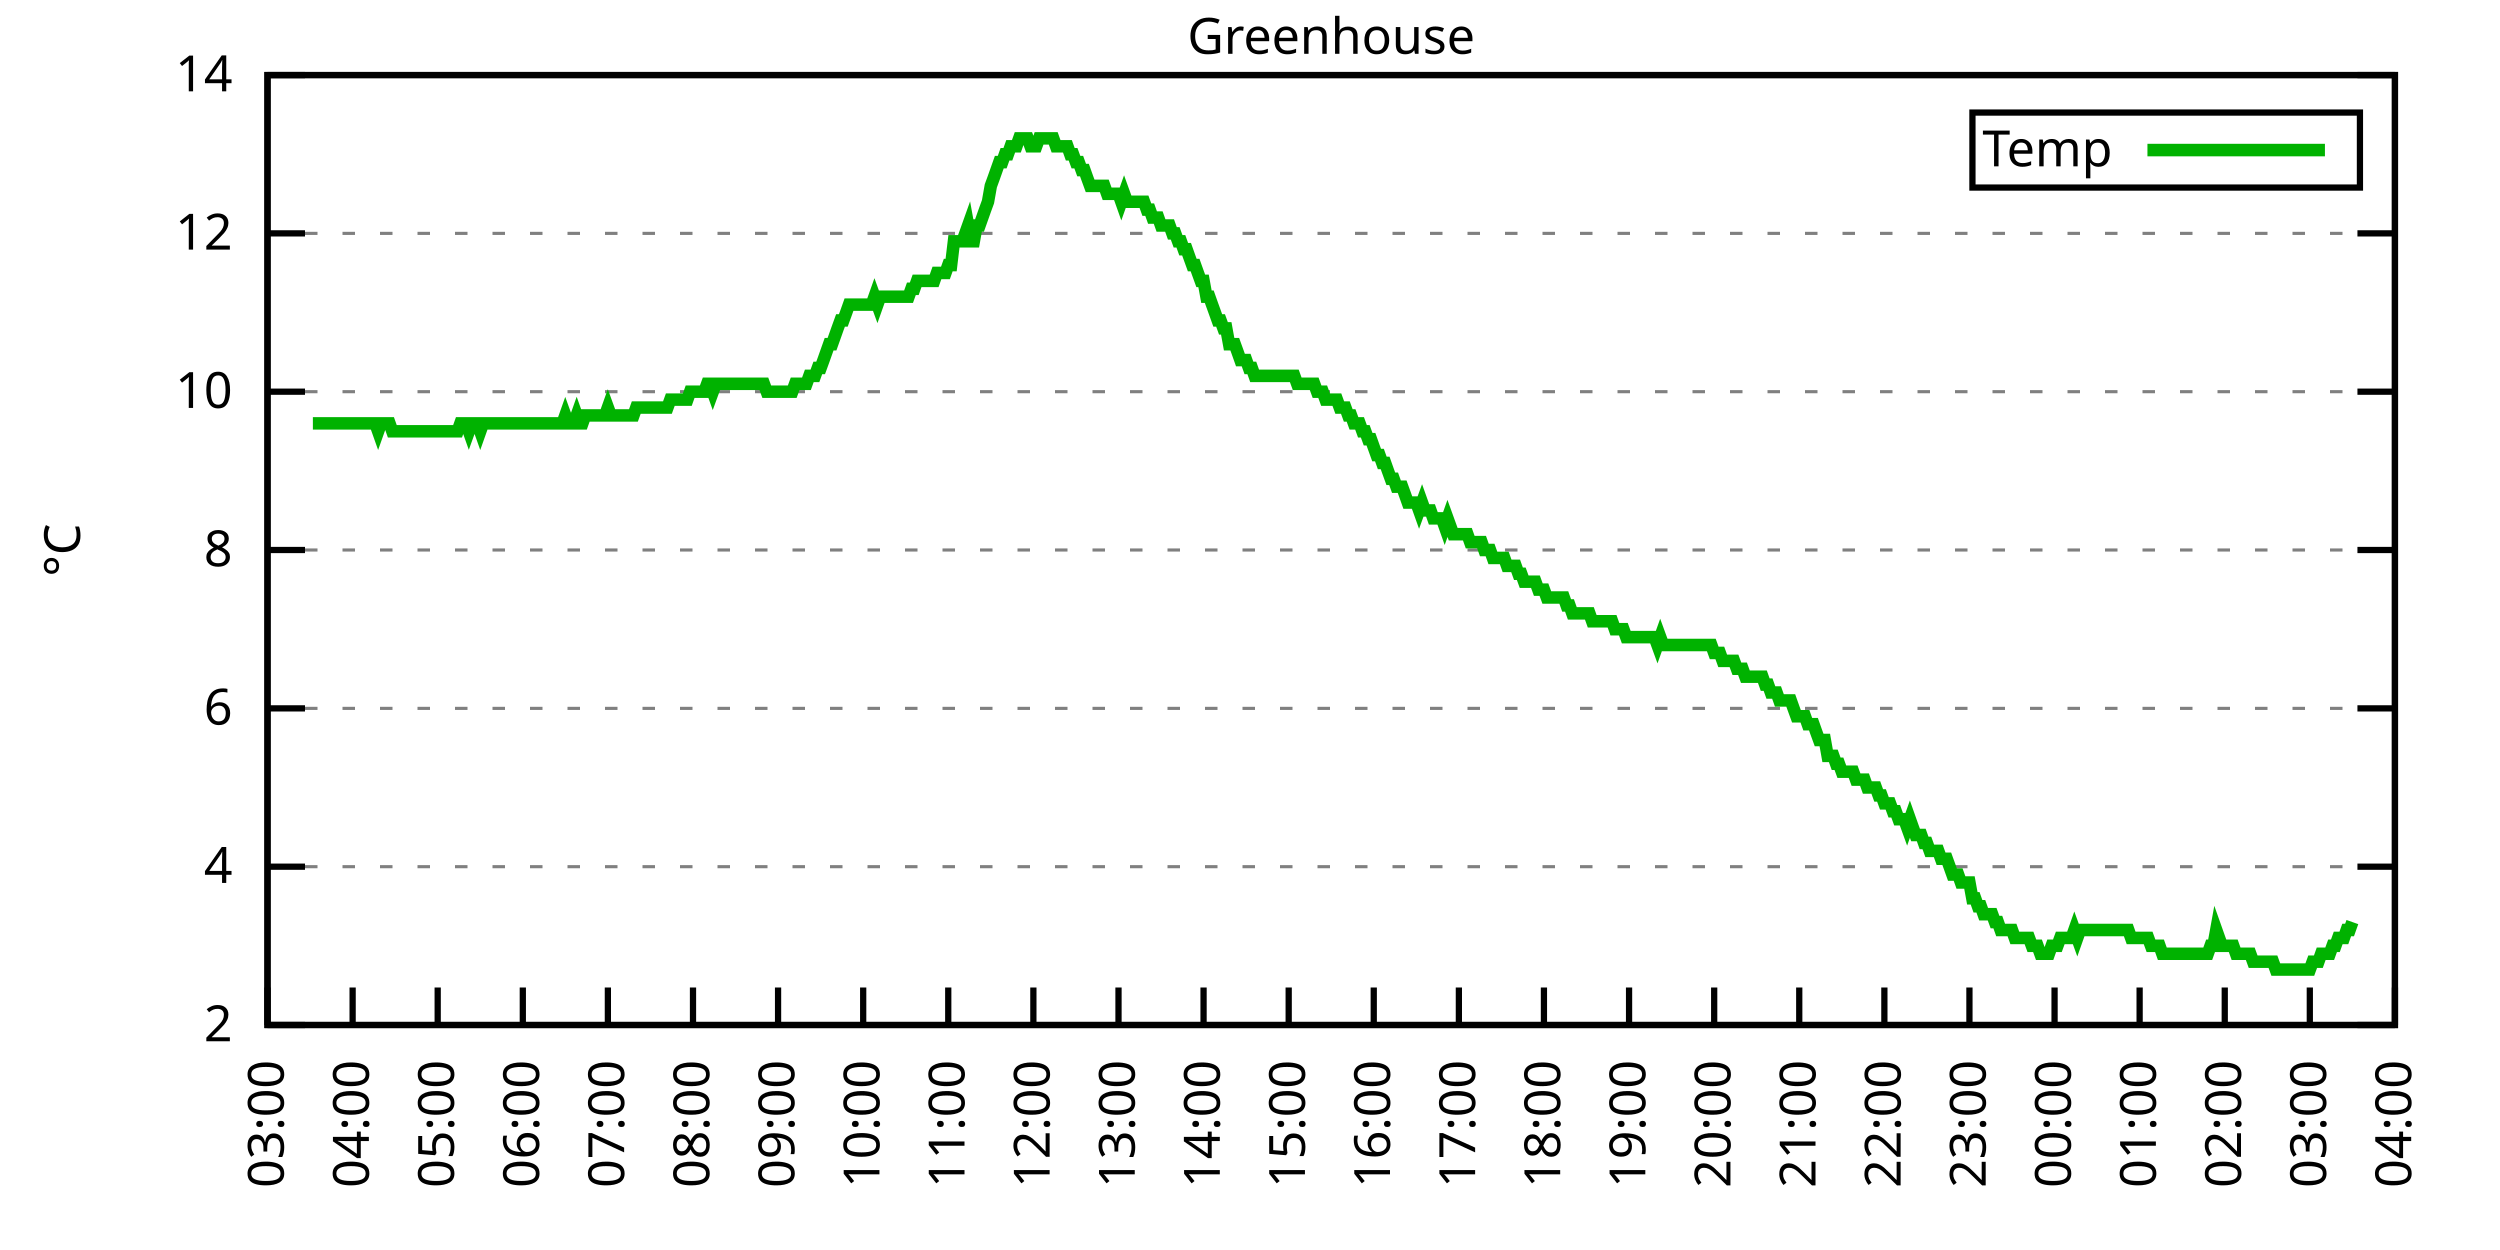
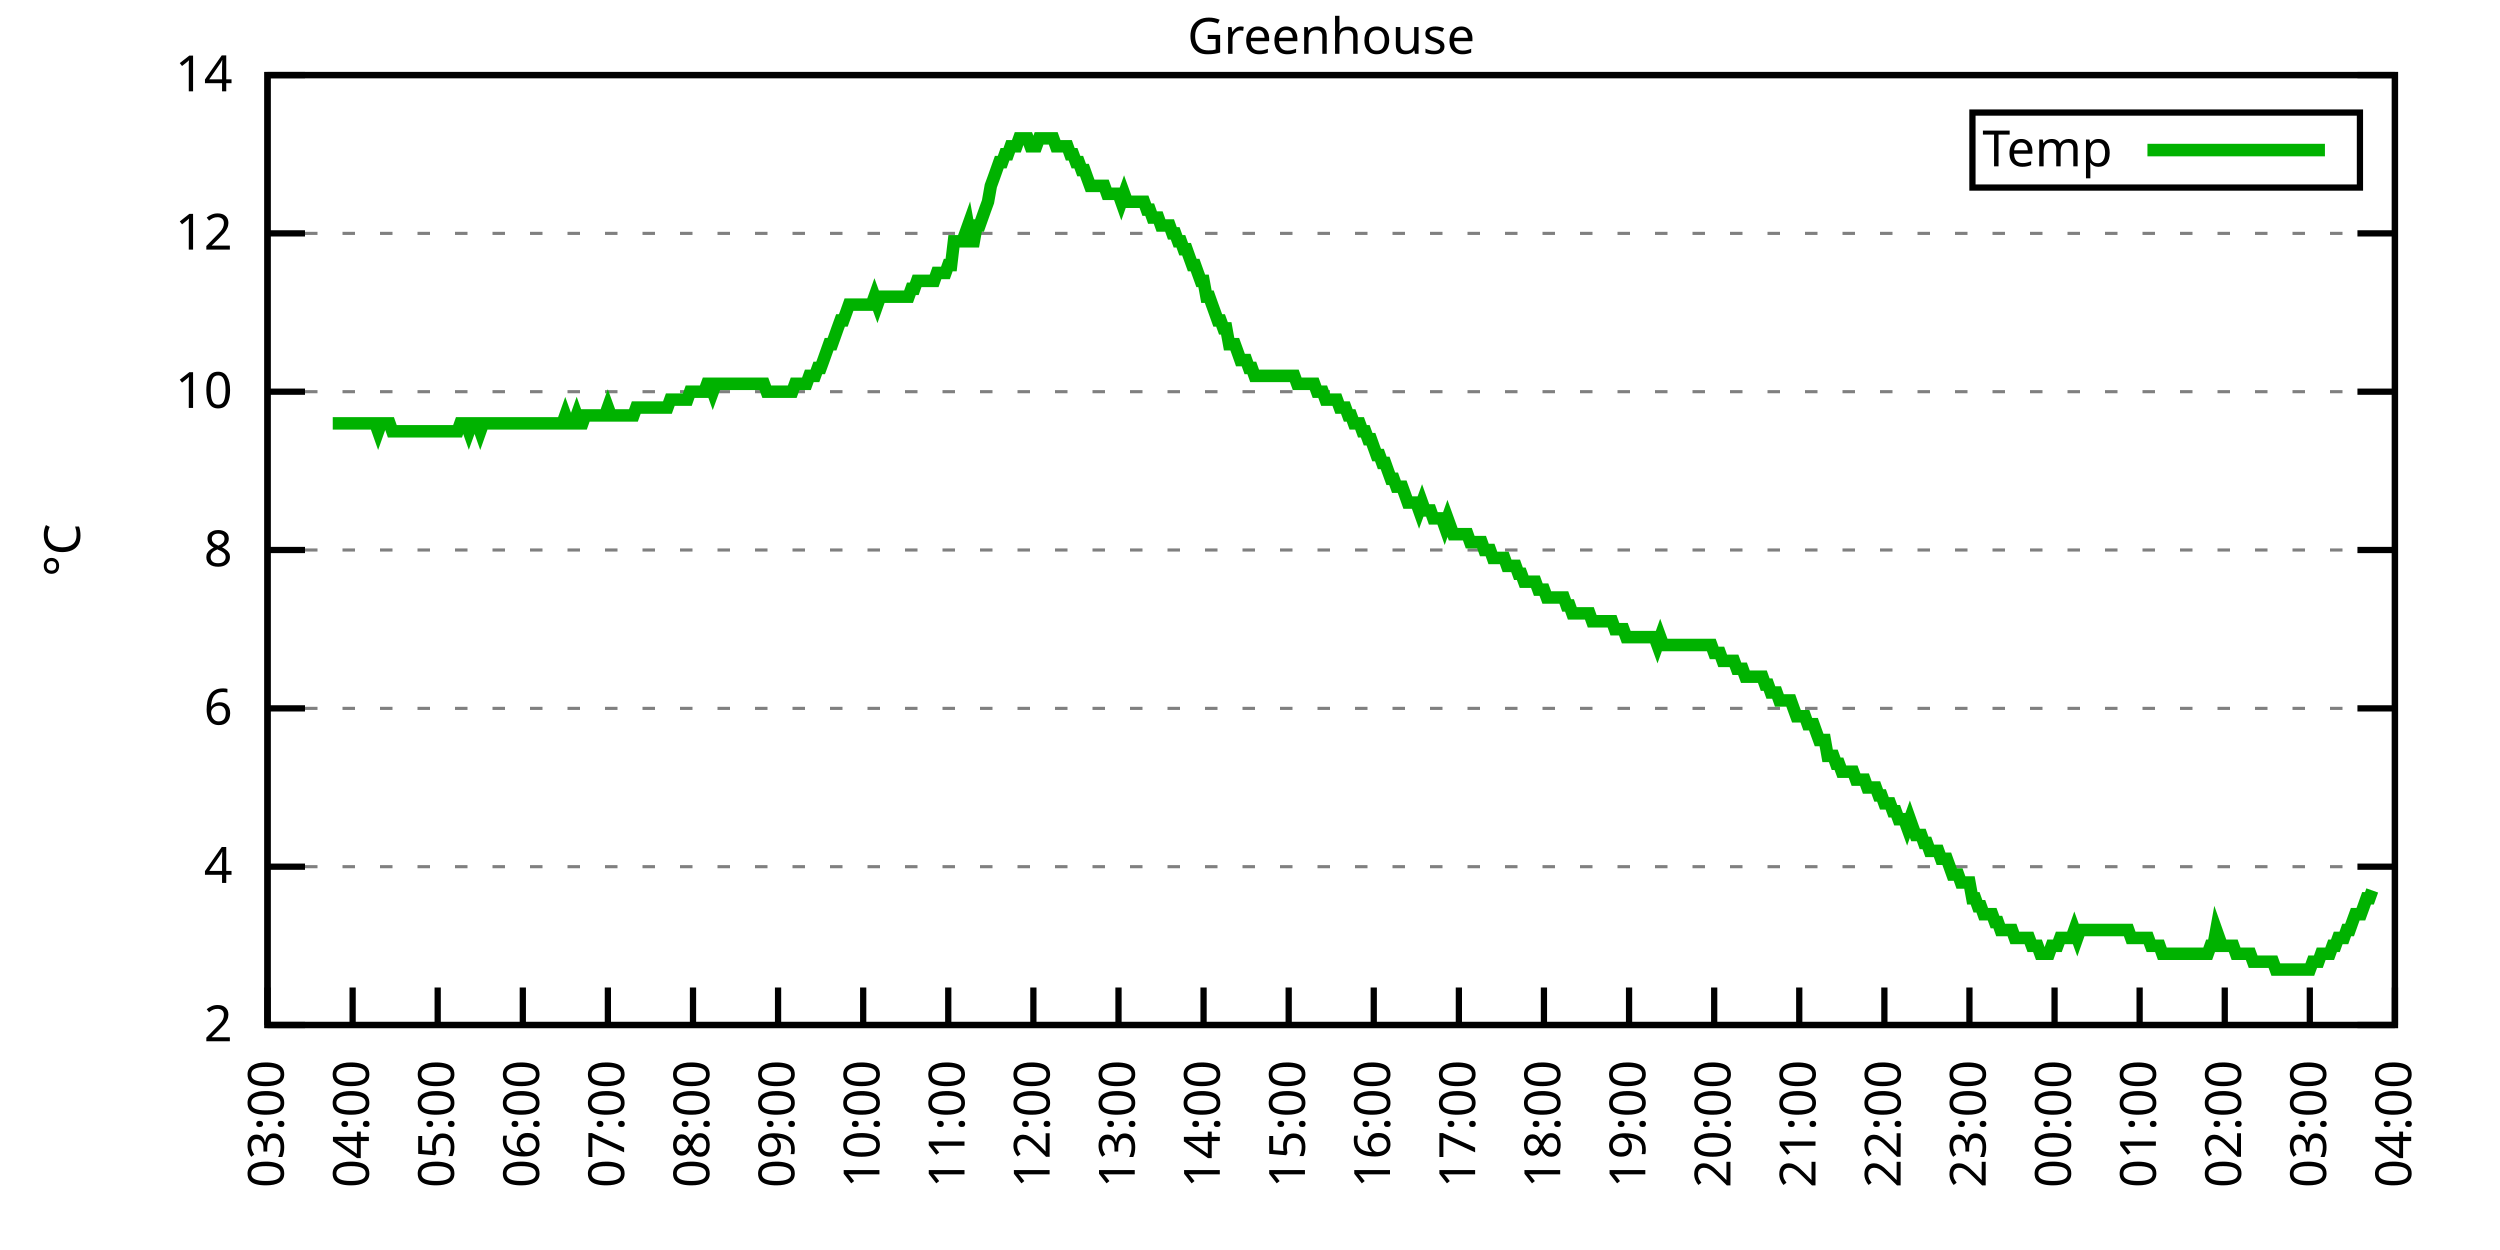
<svg xmlns="http://www.w3.org/2000/svg" xmlns:xlink="http://www.w3.org/1999/xlink" width="400" height="200" viewBox="0 0 400 200">
  <g id="gnuplot_canvas">
    <rect x="0" y="0" width="400" height="200" fill="none" />
    <defs>
      <circle id="gpDot" r="0.5" stroke-width="0.5" stroke="currentColor" />
      <path id="gpPt0" stroke-width="0.333" stroke="currentColor" d="M-1,0 h2 M0,-1 v2" />
      <path id="gpPt1" stroke-width="0.333" stroke="currentColor" d="M-1,-1 L1,1 M1,-1 L-1,1" />
      <path id="gpPt2" stroke-width="0.333" stroke="currentColor" d="M-1,0 L1,0 M0,-1 L0,1 M-1,-1 L1,1 M-1,1 L1,-1" />
      <rect id="gpPt3" stroke-width="0.333" stroke="currentColor" x="-1" y="-1" width="2" height="2" />
      <rect id="gpPt4" stroke-width="0.333" stroke="currentColor" fill="currentColor" x="-1" y="-1" width="2" height="2" />
      <circle id="gpPt5" stroke-width="0.333" stroke="currentColor" cx="0" cy="0" r="1" />
      <use xlink:href="#gpPt5" id="gpPt6" fill="currentColor" stroke="none" />
      <path id="gpPt7" stroke-width="0.333" stroke="currentColor" d="M0,-1.33 L-1.33,0.67 L1.33,0.67 z" />
      <use xlink:href="#gpPt7" id="gpPt8" fill="currentColor" stroke="none" />
      <use xlink:href="#gpPt7" id="gpPt9" stroke="currentColor" transform="rotate(180)" />
      <use xlink:href="#gpPt9" id="gpPt10" fill="currentColor" stroke="none" />
      <use xlink:href="#gpPt3" id="gpPt11" stroke="currentColor" transform="rotate(45)" />
      <use xlink:href="#gpPt11" id="gpPt12" fill="currentColor" stroke="none" />
      <path id="gpPt13" stroke-width="0.333" stroke="currentColor" d="M0,1.330 L1.265,0.411 L0.782,-1.067 L-0.782,-1.076 L-1.265,0.411 z" />
      <use xlink:href="#gpPt13" id="gpPt14" fill="currentColor" stroke="none" />
      <filter id="textbox" filterUnits="objectBoundingBox" x="0" y="0" height="1" width="1">
        <feFlood flood-color="white" flood-opacity="1" result="bgnd" />
        <feComposite in="SourceGraphic" in2="bgnd" operator="atop" />
      </filter>
      <filter id="greybox" filterUnits="objectBoundingBox" x="0" y="0" height="1" width="1">
        <feFlood flood-color="lightgrey" flood-opacity="1" result="grey" />
        <feComposite in="SourceGraphic" in2="grey" operator="atop" />
      </filter>
    </defs>
    <g fill="none" color="white" stroke="currentColor" stroke-width="1.00" stroke-linecap="butt" stroke-linejoin="miter">
</g>
    <g fill="none" color="black" stroke="currentColor" stroke-width="1.00" stroke-linecap="butt" stroke-linejoin="miter">
      <g stroke="none" shape-rendering="crispEdges">
        <polygon fill="rgb(255, 255, 255)" points="42.80,164.00 383.18,164.00 383.18,12.02 42.80,12.02 " />
      </g>
    </g>
    <g fill="none" color="black" stroke="currentColor" stroke-width="1.00" stroke-linecap="butt" stroke-linejoin="miter">
</g>
    <g fill="none" color="black" stroke="black" stroke-width="0.50" stroke-linecap="butt" stroke-linejoin="miter">
</g>
    <g fill="none" color="gray" stroke="currentColor" stroke-width="0.50" stroke-linecap="butt" stroke-linejoin="miter">
      <path stroke="gray" stroke-dasharray="2,4" class="gridline" d="M42.80,164.00 L383.19,164.00  " />
    </g>
    <g fill="none" color="gray" stroke="gray" stroke-width="1.00" stroke-linecap="butt" stroke-linejoin="miter">
</g>
    <g fill="none" color="black" stroke="currentColor" stroke-width="1.00" stroke-linecap="butt" stroke-linejoin="miter">
      <path stroke="black" d="M42.80,164.00 L48.80,164.00 M383.19,164.00 L377.19,164.00  " />
      <g transform="translate(37.20,166.60)" stroke="none" fill="black" font-family="Sans" font-size="8.00" text-anchor="end">
        <text>
          <tspan font-family="Sans"> 2</tspan>
        </text>
      </g>
    </g>
    <g fill="none" color="black" stroke="currentColor" stroke-width="1.00" stroke-linecap="butt" stroke-linejoin="miter">
</g>
    <g fill="none" color="black" stroke="black" stroke-width="0.50" stroke-linecap="butt" stroke-linejoin="miter">
</g>
    <g fill="none" color="gray" stroke="currentColor" stroke-width="0.50" stroke-linecap="butt" stroke-linejoin="miter">
      <path stroke="gray" stroke-dasharray="2,4" class="gridline" d="M42.80,138.67 L383.19,138.67  " />
    </g>
    <g fill="none" color="gray" stroke="gray" stroke-width="1.00" stroke-linecap="butt" stroke-linejoin="miter">
</g>
    <g fill="none" color="black" stroke="currentColor" stroke-width="1.00" stroke-linecap="butt" stroke-linejoin="miter">
      <path stroke="black" d="M42.80,138.67 L48.80,138.67 M383.19,138.67 L377.19,138.67  " />
      <g transform="translate(37.20,141.27)" stroke="none" fill="black" font-family="Sans" font-size="8.00" text-anchor="end">
        <text>
          <tspan font-family="Sans"> 4</tspan>
        </text>
      </g>
    </g>
    <g fill="none" color="black" stroke="currentColor" stroke-width="1.00" stroke-linecap="butt" stroke-linejoin="miter">
</g>
    <g fill="none" color="black" stroke="black" stroke-width="0.50" stroke-linecap="butt" stroke-linejoin="miter">
</g>
    <g fill="none" color="gray" stroke="currentColor" stroke-width="0.50" stroke-linecap="butt" stroke-linejoin="miter">
      <path stroke="gray" stroke-dasharray="2,4" class="gridline" d="M42.80,113.34 L383.19,113.34  " />
    </g>
    <g fill="none" color="gray" stroke="gray" stroke-width="1.00" stroke-linecap="butt" stroke-linejoin="miter">
</g>
    <g fill="none" color="black" stroke="currentColor" stroke-width="1.00" stroke-linecap="butt" stroke-linejoin="miter">
      <path stroke="black" d="M42.80,113.34 L48.80,113.34 M383.19,113.34 L377.19,113.34  " />
      <g transform="translate(37.20,115.94)" stroke="none" fill="black" font-family="Sans" font-size="8.00" text-anchor="end">
        <text>
          <tspan font-family="Sans"> 6</tspan>
        </text>
      </g>
    </g>
    <g fill="none" color="black" stroke="currentColor" stroke-width="1.00" stroke-linecap="butt" stroke-linejoin="miter">
</g>
    <g fill="none" color="black" stroke="black" stroke-width="0.50" stroke-linecap="butt" stroke-linejoin="miter">
</g>
    <g fill="none" color="gray" stroke="currentColor" stroke-width="0.50" stroke-linecap="butt" stroke-linejoin="miter">
      <path stroke="gray" stroke-dasharray="2,4" class="gridline" d="M42.80,88.00 L383.19,88.00  " />
    </g>
    <g fill="none" color="gray" stroke="gray" stroke-width="1.00" stroke-linecap="butt" stroke-linejoin="miter">
</g>
    <g fill="none" color="black" stroke="currentColor" stroke-width="1.00" stroke-linecap="butt" stroke-linejoin="miter">
      <path stroke="black" d="M42.80,88.00 L48.80,88.00 M383.19,88.00 L377.19,88.00  " />
      <g transform="translate(37.20,90.60)" stroke="none" fill="black" font-family="Sans" font-size="8.00" text-anchor="end">
        <text>
          <tspan font-family="Sans"> 8</tspan>
        </text>
      </g>
    </g>
    <g fill="none" color="black" stroke="currentColor" stroke-width="1.00" stroke-linecap="butt" stroke-linejoin="miter">
</g>
    <g fill="none" color="black" stroke="black" stroke-width="0.50" stroke-linecap="butt" stroke-linejoin="miter">
</g>
    <g fill="none" color="gray" stroke="currentColor" stroke-width="0.50" stroke-linecap="butt" stroke-linejoin="miter">
      <path stroke="gray" stroke-dasharray="2,4" class="gridline" d="M42.80,62.67 L383.19,62.67  " />
    </g>
    <g fill="none" color="gray" stroke="gray" stroke-width="1.00" stroke-linecap="butt" stroke-linejoin="miter">
</g>
    <g fill="none" color="black" stroke="currentColor" stroke-width="1.00" stroke-linecap="butt" stroke-linejoin="miter">
      <path stroke="black" d="M42.80,62.67 L48.80,62.67 M383.19,62.67 L377.19,62.67  " />
      <g transform="translate(37.20,65.27)" stroke="none" fill="black" font-family="Sans" font-size="8.00" text-anchor="end">
        <text>
          <tspan font-family="Sans"> 10</tspan>
        </text>
      </g>
    </g>
    <g fill="none" color="black" stroke="currentColor" stroke-width="1.00" stroke-linecap="butt" stroke-linejoin="miter">
</g>
    <g fill="none" color="black" stroke="black" stroke-width="0.50" stroke-linecap="butt" stroke-linejoin="miter">
</g>
    <g fill="none" color="gray" stroke="currentColor" stroke-width="0.50" stroke-linecap="butt" stroke-linejoin="miter">
      <path stroke="gray" stroke-dasharray="2,4" class="gridline" d="M42.80,37.34 L383.19,37.34  " />
    </g>
    <g fill="none" color="gray" stroke="gray" stroke-width="1.00" stroke-linecap="butt" stroke-linejoin="miter">
</g>
    <g fill="none" color="black" stroke="currentColor" stroke-width="1.00" stroke-linecap="butt" stroke-linejoin="miter">
      <path stroke="black" d="M42.80,37.34 L48.80,37.34 M383.19,37.34 L377.19,37.34  " />
      <g transform="translate(37.20,39.94)" stroke="none" fill="black" font-family="Sans" font-size="8.00" text-anchor="end">
        <text>
          <tspan font-family="Sans"> 12</tspan>
        </text>
      </g>
    </g>
    <g fill="none" color="black" stroke="currentColor" stroke-width="1.00" stroke-linecap="butt" stroke-linejoin="miter">
</g>
    <g fill="none" color="black" stroke="black" stroke-width="0.50" stroke-linecap="butt" stroke-linejoin="miter">
</g>
    <g fill="none" color="gray" stroke="currentColor" stroke-width="0.50" stroke-linecap="butt" stroke-linejoin="miter">
      <path stroke="gray" stroke-dasharray="2,4" class="gridline" d="M42.80,12.01 L383.19,12.01  " />
    </g>
    <g fill="none" color="gray" stroke="gray" stroke-width="1.00" stroke-linecap="butt" stroke-linejoin="miter">
</g>
    <g fill="none" color="black" stroke="currentColor" stroke-width="1.00" stroke-linecap="butt" stroke-linejoin="miter">
      <path stroke="black" d="M42.80,12.01 L48.80,12.01 M383.19,12.01 L377.19,12.01  " />
      <g transform="translate(37.20,14.61)" stroke="none" fill="black" font-family="Sans" font-size="8.00" text-anchor="end">
        <text>
          <tspan font-family="Sans"> 14</tspan>
        </text>
      </g>
    </g>
    <g fill="none" color="black" stroke="currentColor" stroke-width="1.00" stroke-linecap="butt" stroke-linejoin="miter">
      <path stroke="black" d="M42.80,164.00 L42.80,158.00  " />
      <g transform="translate(45.40,169.60) rotate(270.00)" stroke="none" fill="black" font-family="Sans" font-size="8.00" text-anchor="end">
        <text>
          <tspan font-family="Sans">03:00</tspan>
        </text>
      </g>
    </g>
    <g fill="none" color="black" stroke="currentColor" stroke-width="1.00" stroke-linecap="butt" stroke-linejoin="miter">
      <path stroke="black" d="M56.42,164.00 L56.42,158.00  " />
      <g transform="translate(59.02,169.60) rotate(270.00)" stroke="none" fill="black" font-family="Sans" font-size="8.00" text-anchor="end">
        <text>
          <tspan font-family="Sans">04:00</tspan>
        </text>
      </g>
    </g>
    <g fill="none" color="black" stroke="currentColor" stroke-width="1.00" stroke-linecap="butt" stroke-linejoin="miter">
      <path stroke="black" d="M70.03,164.00 L70.03,158.00  " />
      <g transform="translate(72.63,169.60) rotate(270.00)" stroke="none" fill="black" font-family="Sans" font-size="8.00" text-anchor="end">
        <text>
          <tspan font-family="Sans">05:00</tspan>
        </text>
      </g>
    </g>
    <g fill="none" color="black" stroke="currentColor" stroke-width="1.00" stroke-linecap="butt" stroke-linejoin="miter">
      <path stroke="black" d="M83.65,164.00 L83.65,158.00  " />
      <g transform="translate(86.25,169.60) rotate(270.00)" stroke="none" fill="black" font-family="Sans" font-size="8.00" text-anchor="end">
        <text>
          <tspan font-family="Sans">06:00</tspan>
        </text>
      </g>
    </g>
    <g fill="none" color="black" stroke="currentColor" stroke-width="1.00" stroke-linecap="butt" stroke-linejoin="miter">
      <path stroke="black" d="M97.26,164.00 L97.26,158.00  " />
      <g transform="translate(99.86,169.60) rotate(270.00)" stroke="none" fill="black" font-family="Sans" font-size="8.00" text-anchor="end">
        <text>
          <tspan font-family="Sans">07:00</tspan>
        </text>
      </g>
    </g>
    <g fill="none" color="black" stroke="currentColor" stroke-width="1.00" stroke-linecap="butt" stroke-linejoin="miter">
      <path stroke="black" d="M110.88,164.00 L110.88,158.00  " />
      <g transform="translate(113.48,169.60) rotate(270.00)" stroke="none" fill="black" font-family="Sans" font-size="8.00" text-anchor="end">
        <text>
          <tspan font-family="Sans">08:00</tspan>
        </text>
      </g>
    </g>
    <g fill="none" color="black" stroke="currentColor" stroke-width="1.00" stroke-linecap="butt" stroke-linejoin="miter">
      <path stroke="black" d="M124.49,164.00 L124.49,158.00  " />
      <g transform="translate(127.09,169.60) rotate(270.00)" stroke="none" fill="black" font-family="Sans" font-size="8.00" text-anchor="end">
        <text>
          <tspan font-family="Sans">09:00</tspan>
        </text>
      </g>
    </g>
    <g fill="none" color="black" stroke="currentColor" stroke-width="1.00" stroke-linecap="butt" stroke-linejoin="miter">
      <path stroke="black" d="M138.11,164.00 L138.11,158.00  " />
      <g transform="translate(140.71,169.60) rotate(270.00)" stroke="none" fill="black" font-family="Sans" font-size="8.00" text-anchor="end">
        <text>
          <tspan font-family="Sans">10:00</tspan>
        </text>
      </g>
    </g>
    <g fill="none" color="black" stroke="currentColor" stroke-width="1.00" stroke-linecap="butt" stroke-linejoin="miter">
      <path stroke="black" d="M151.72,164.00 L151.72,158.00  " />
      <g transform="translate(154.32,169.60) rotate(270.00)" stroke="none" fill="black" font-family="Sans" font-size="8.00" text-anchor="end">
        <text>
          <tspan font-family="Sans">11:00</tspan>
        </text>
      </g>
    </g>
    <g fill="none" color="black" stroke="currentColor" stroke-width="1.00" stroke-linecap="butt" stroke-linejoin="miter">
      <path stroke="black" d="M165.34,164.00 L165.34,158.00  " />
      <g transform="translate(167.94,169.60) rotate(270.00)" stroke="none" fill="black" font-family="Sans" font-size="8.00" text-anchor="end">
        <text>
          <tspan font-family="Sans">12:00</tspan>
        </text>
      </g>
    </g>
    <g fill="none" color="black" stroke="currentColor" stroke-width="1.00" stroke-linecap="butt" stroke-linejoin="miter">
      <path stroke="black" d="M178.96,164.00 L178.96,158.00  " />
      <g transform="translate(181.56,169.60) rotate(270.00)" stroke="none" fill="black" font-family="Sans" font-size="8.00" text-anchor="end">
        <text>
          <tspan font-family="Sans">13:00</tspan>
        </text>
      </g>
    </g>
    <g fill="none" color="black" stroke="currentColor" stroke-width="1.00" stroke-linecap="butt" stroke-linejoin="miter">
      <path stroke="black" d="M192.57,164.00 L192.57,158.00  " />
      <g transform="translate(195.17,169.60) rotate(270.00)" stroke="none" fill="black" font-family="Sans" font-size="8.00" text-anchor="end">
        <text>
          <tspan font-family="Sans">14:00</tspan>
        </text>
      </g>
    </g>
    <g fill="none" color="black" stroke="currentColor" stroke-width="1.00" stroke-linecap="butt" stroke-linejoin="miter">
      <path stroke="black" d="M206.19,164.00 L206.19,158.00  " />
      <g transform="translate(208.79,169.60) rotate(270.00)" stroke="none" fill="black" font-family="Sans" font-size="8.00" text-anchor="end">
        <text>
          <tspan font-family="Sans">15:00</tspan>
        </text>
      </g>
    </g>
    <g fill="none" color="black" stroke="currentColor" stroke-width="1.00" stroke-linecap="butt" stroke-linejoin="miter">
      <path stroke="black" d="M219.80,164.00 L219.80,158.00  " />
      <g transform="translate(222.40,169.60) rotate(270.00)" stroke="none" fill="black" font-family="Sans" font-size="8.00" text-anchor="end">
        <text>
          <tspan font-family="Sans">16:00</tspan>
        </text>
      </g>
    </g>
    <g fill="none" color="black" stroke="currentColor" stroke-width="1.00" stroke-linecap="butt" stroke-linejoin="miter">
      <path stroke="black" d="M233.42,164.00 L233.42,158.00  " />
      <g transform="translate(236.02,169.60) rotate(270.00)" stroke="none" fill="black" font-family="Sans" font-size="8.00" text-anchor="end">
        <text>
          <tspan font-family="Sans">17:00</tspan>
        </text>
      </g>
    </g>
    <g fill="none" color="black" stroke="currentColor" stroke-width="1.00" stroke-linecap="butt" stroke-linejoin="miter">
      <path stroke="black" d="M247.03,164.00 L247.03,158.00  " />
      <g transform="translate(249.63,169.60) rotate(270.00)" stroke="none" fill="black" font-family="Sans" font-size="8.00" text-anchor="end">
        <text>
          <tspan font-family="Sans">18:00</tspan>
        </text>
      </g>
    </g>
    <g fill="none" color="black" stroke="currentColor" stroke-width="1.00" stroke-linecap="butt" stroke-linejoin="miter">
      <path stroke="black" d="M260.65,164.00 L260.65,158.00  " />
      <g transform="translate(263.25,169.60) rotate(270.00)" stroke="none" fill="black" font-family="Sans" font-size="8.00" text-anchor="end">
        <text>
          <tspan font-family="Sans">19:00</tspan>
        </text>
      </g>
    </g>
    <g fill="none" color="black" stroke="currentColor" stroke-width="1.00" stroke-linecap="butt" stroke-linejoin="miter">
      <path stroke="black" d="M274.27,164.00 L274.27,158.00  " />
      <g transform="translate(276.87,169.60) rotate(270.00)" stroke="none" fill="black" font-family="Sans" font-size="8.00" text-anchor="end">
        <text>
          <tspan font-family="Sans">20:00</tspan>
        </text>
      </g>
    </g>
    <g fill="none" color="black" stroke="currentColor" stroke-width="1.00" stroke-linecap="butt" stroke-linejoin="miter">
      <path stroke="black" d="M287.88,164.00 L287.88,158.00  " />
      <g transform="translate(290.48,169.60) rotate(270.00)" stroke="none" fill="black" font-family="Sans" font-size="8.00" text-anchor="end">
        <text>
          <tspan font-family="Sans">21:00</tspan>
        </text>
      </g>
    </g>
    <g fill="none" color="black" stroke="currentColor" stroke-width="1.00" stroke-linecap="butt" stroke-linejoin="miter">
      <path stroke="black" d="M301.50,164.00 L301.50,158.00  " />
      <g transform="translate(304.10,169.60) rotate(270.00)" stroke="none" fill="black" font-family="Sans" font-size="8.00" text-anchor="end">
        <text>
          <tspan font-family="Sans">22:00</tspan>
        </text>
      </g>
    </g>
    <g fill="none" color="black" stroke="currentColor" stroke-width="1.00" stroke-linecap="butt" stroke-linejoin="miter">
      <path stroke="black" d="M315.11,164.00 L315.11,158.00  " />
      <g transform="translate(317.71,169.60) rotate(270.00)" stroke="none" fill="black" font-family="Sans" font-size="8.00" text-anchor="end">
        <text>
          <tspan font-family="Sans">23:00</tspan>
        </text>
      </g>
    </g>
    <g fill="none" color="black" stroke="currentColor" stroke-width="1.00" stroke-linecap="butt" stroke-linejoin="miter">
      <path stroke="black" d="M328.73,164.00 L328.73,158.00  " />
      <g transform="translate(331.33,169.60) rotate(270.00)" stroke="none" fill="black" font-family="Sans" font-size="8.00" text-anchor="end">
        <text>
          <tspan font-family="Sans">00:00</tspan>
        </text>
      </g>
    </g>
    <g fill="none" color="black" stroke="currentColor" stroke-width="1.00" stroke-linecap="butt" stroke-linejoin="miter">
      <path stroke="black" d="M342.34,164.00 L342.34,158.00  " />
      <g transform="translate(344.94,169.60) rotate(270.00)" stroke="none" fill="black" font-family="Sans" font-size="8.00" text-anchor="end">
        <text>
          <tspan font-family="Sans">01:00</tspan>
        </text>
      </g>
    </g>
    <g fill="none" color="black" stroke="currentColor" stroke-width="1.00" stroke-linecap="butt" stroke-linejoin="miter">
      <path stroke="black" d="M355.96,164.00 L355.96,158.00  " />
      <g transform="translate(358.56,169.60) rotate(270.00)" stroke="none" fill="black" font-family="Sans" font-size="8.00" text-anchor="end">
        <text>
          <tspan font-family="Sans">02:00</tspan>
        </text>
      </g>
    </g>
    <g fill="none" color="black" stroke="currentColor" stroke-width="1.00" stroke-linecap="butt" stroke-linejoin="miter">
      <path stroke="black" d="M369.57,164.00 L369.57,158.00  " />
      <g transform="translate(372.17,169.60) rotate(270.00)" stroke="none" fill="black" font-family="Sans" font-size="8.00" text-anchor="end">
        <text>
          <tspan font-family="Sans">03:00</tspan>
        </text>
      </g>
    </g>
    <g fill="none" color="black" stroke="currentColor" stroke-width="1.00" stroke-linecap="butt" stroke-linejoin="miter">
      <path stroke="black" d="M383.19,164.00 L383.19,158.00  " />
      <g transform="translate(385.79,169.60) rotate(270.00)" stroke="none" fill="black" font-family="Sans" font-size="8.00" text-anchor="end">
        <text>
          <tspan font-family="Sans">04:00</tspan>
        </text>
      </g>
    </g>
    <g fill="none" color="black" stroke="currentColor" stroke-width="1.00" stroke-linecap="butt" stroke-linejoin="miter">
</g>
    <g fill="none" color="black" stroke="currentColor" stroke-width="1.00" stroke-linecap="butt" stroke-linejoin="miter">
      <path stroke="black" d="M42.80,12.01 L42.80,164.00 L383.19,164.00 L383.19,12.01 L42.80,12.01 Z  " />
    </g>
    <g fill="none" color="black" stroke="currentColor" stroke-width="1.00" stroke-linecap="butt" stroke-linejoin="miter">
</g>
    <g fill="none" color="black" stroke="currentColor" stroke-width="1.00" stroke-linecap="butt" stroke-linejoin="miter">
      <path stroke="black" d="M315.59,30.01 L315.59,18.01 L377.59,18.01 L377.59,30.01 L315.59,30.01 Z  " />
    </g>
    <g id="Greenhouse_plot_1">
      <g fill="none" color="white" stroke="black" stroke-width="2.00" stroke-linecap="butt" stroke-linejoin="miter">
</g>
      <g fill="none" color="black" stroke="currentColor" stroke-width="2.00" stroke-linecap="butt" stroke-linejoin="miter">
        <g transform="translate(337.99,26.61)" stroke="none" fill="black" font-family="Sans" font-size="8.00" text-anchor="end">
          <text>
            <tspan font-family="Sans">Temp</tspan>
          </text>
        </g>
      </g>
      <g fill="none" color="black" stroke="currentColor" stroke-width="2.00" stroke-linecap="butt" stroke-linejoin="miter">
-         <path stroke="rgb(  0, 178,   0)" d="M343.59,24.01 L371.99,24.01 M50.06,67.74 L50.52,67.74 L50.97,67.74 L51.42,67.74 L51.88,67.74 L52.33,67.74   L52.78,67.74 L53.24,67.74 L53.69,67.74 L54.15,67.74 L54.60,67.74 L55.05,67.74 L55.51,67.74 L55.96,67.74   L56.42,67.74 L56.87,67.74 L57.32,67.74 L57.78,67.74 L58.23,67.74 L58.68,67.74 L59.14,67.74 L59.59,67.74   L60.05,67.74 L60.50,69.01 L60.95,67.74 L61.41,67.74 L61.86,67.74 L62.32,67.74 L62.77,69.01 L63.22,69.01   L63.68,69.01 L64.13,69.01 L64.58,69.01 L65.04,69.01 L65.49,69.01 L65.95,69.01 L66.40,69.01 L66.85,69.01   L67.31,69.01 L67.76,69.01 L68.22,69.01 L68.67,69.01 L69.12,69.01 L69.58,69.01 L70.03,69.01 L70.49,69.01   L70.94,69.01 L71.39,69.01 L71.85,69.01 L72.30,69.01 L72.75,69.01 L73.21,69.01 L73.66,67.74 L74.12,67.74   L74.57,67.74 L75.02,69.01 L75.48,67.74 L75.93,67.74 L76.39,67.74 L76.84,69.01 L77.29,67.74 L77.75,67.74   L78.20,67.74 L78.65,67.74 L79.11,67.74 L79.56,67.74 L80.02,67.74 L80.47,67.74 L80.92,67.74 L81.38,67.74   L81.83,67.74 L82.29,67.74 L82.74,67.74 L83.19,67.74 L83.65,67.74 L84.10,67.74 L84.55,67.74 L85.01,67.74   L85.46,67.74 L85.92,67.74 L86.37,67.74 L86.82,67.74 L87.28,67.74 L87.73,67.74 L88.19,67.74 L88.64,67.74   L89.09,67.74 L89.55,67.74 L90.00,67.74 L90.45,66.47 L90.91,67.74 L91.36,67.74 L91.82,67.74 L92.27,66.47   L92.72,67.74 L93.18,67.74 L93.63,66.47 L94.09,66.47 L94.54,66.47 L94.99,66.47 L95.45,66.47 L95.90,66.47   L96.35,66.47 L96.81,66.47 L97.26,65.21 L97.72,66.47 L98.17,66.47 L98.62,66.47 L99.08,66.47 L99.53,66.47   L99.99,66.47 L100.44,66.47 L100.89,66.47 L101.35,66.47 L101.80,65.21 L102.25,65.21 L102.71,65.21 L103.16,65.21   L103.62,65.21 L104.07,65.21 L104.52,65.21 L104.98,65.21 L105.43,65.21 L105.89,65.21 L106.34,65.21 L106.79,65.21   L107.25,63.94 L107.70,63.94 L108.15,63.94 L108.61,63.94 L109.06,63.94 L109.52,63.94 L109.97,63.94 L110.42,62.67   L110.88,62.67 L111.33,62.67 L111.79,62.67 L112.24,62.67 L112.69,62.67 L113.15,61.41 L113.60,61.41 L114.05,62.67   L114.51,61.41 L114.96,61.41 L115.42,61.41 L115.87,61.41 L116.32,61.41 L116.78,61.41 L117.23,61.41 L117.69,61.41   L118.14,61.41 L118.59,61.41 L119.05,61.41 L119.50,61.41 L119.96,61.41 L120.41,61.41 L120.86,61.41 L121.32,61.41   L121.77,61.41 L122.22,61.41 L122.68,62.67 L123.13,62.67 L123.59,62.67 L124.04,62.67 L124.49,62.67 L124.95,62.67   L125.40,62.67 L125.86,62.67 L126.31,62.67 L126.76,62.67 L127.22,61.41 L127.67,61.41 L128.12,61.41 L128.58,61.41   L129.03,61.41 L129.49,60.14 L129.94,60.14 L130.39,60.14 L130.85,58.87 L131.30,58.87 L131.76,57.61 L132.21,56.34   L132.66,55.07 L133.12,55.07 L133.57,53.81 L134.02,52.54 L134.48,51.27 L134.93,51.27 L135.39,50.01 L135.84,48.74   L136.29,48.74 L136.75,48.74 L137.20,48.74 L137.66,48.74 L138.11,48.74 L138.56,48.74 L139.02,48.74 L139.47,48.74   L139.92,47.47 L140.38,48.74 L140.83,47.47 L141.29,47.47 L141.74,47.47 L142.19,47.47 L142.65,47.47 L143.10,47.47   L143.56,47.47 L144.01,47.47 L144.46,47.47 L144.92,47.47 L145.37,47.47 L145.82,46.21 L146.28,46.21 L146.73,44.94   L147.19,44.94 L147.64,44.94 L148.09,44.94 L148.55,44.94 L149.00,44.94 L149.46,44.94 L149.91,43.67 L150.36,43.67   L150.82,43.67 L151.27,43.67 L151.72,42.41 L152.18,42.41 L152.63,38.61 L153.09,38.61 L153.54,38.61 L153.99,38.61   L154.45,37.34 L154.90,36.08 L155.36,38.61 L155.81,38.61 L156.26,36.08 L156.72,36.08 L157.17,34.81 L157.62,33.54   L158.08,32.28 L158.53,29.74 L158.99,28.48 L159.44,27.21 L159.89,25.94 L160.35,25.94 L160.80,24.68 L161.26,24.68   L161.71,23.41 L162.16,23.41 L162.62,23.41 L163.07,22.14 L163.52,22.14 L163.98,22.14 L164.43,22.14 L164.89,23.41   L165.34,23.41 L165.79,23.41 L166.25,22.14 L166.70,22.14 L167.16,22.14 L167.61,22.14 L168.06,22.14 L168.52,22.14   L168.97,23.41 L169.43,23.41 L169.88,23.41 L170.33,23.41 L170.79,23.41 L171.24,24.68 L171.69,24.68 L172.15,25.94   L172.60,25.94 L173.06,27.21 L173.51,27.21 L173.96,28.48 L174.42,29.74 L174.87,29.74 L175.33,29.74 L175.78,29.74   L176.23,29.74 L176.69,29.74 L177.14,31.01 L177.59,31.01 L178.05,31.01 L178.50,31.01 L178.96,31.01 L179.41,32.28   L179.86,31.01 L180.32,32.28 L180.77,32.28 L181.23,32.28 L181.68,32.28 L182.13,32.28 L182.59,32.28 L183.04,32.28   L183.49,33.54 L183.95,33.54 L184.40,34.81 L184.86,34.81 L185.31,34.81 L185.76,36.08 L186.22,36.08 L186.67,36.08   L187.13,36.08 L187.58,37.34 L188.03,37.34 L188.49,38.61 L188.94,38.61 L189.39,39.87 L189.85,39.87 L190.30,41.14   L190.76,42.41 L191.21,42.41 L191.66,43.67 L192.12,44.94 L192.57,44.94 L193.03,47.47 L193.48,47.47 L193.93,48.74   L194.39,50.01 L194.84,51.27 L195.29,51.27 L195.75,52.54 L196.20,52.54 L196.66,55.07 L197.11,55.07 L197.56,55.07   L198.02,56.34 L198.47,57.61 L198.93,57.61 L199.38,57.61 L199.83,58.87 L200.29,58.87 L200.74,60.14 L201.19,60.14   L201.65,60.14 L202.10,60.14 L202.56,60.14 L203.01,60.14 L203.46,60.14 L203.92,60.14 L204.37,60.14 L204.83,60.14   L205.28,60.14 L205.73,60.14 L206.19,60.14 L206.64,60.14 L207.09,60.14 L207.55,61.41 L208.00,61.41 L208.46,61.41   L208.91,61.41 L209.36,61.41 L209.82,61.41 L210.27,61.41 L210.73,62.67 L211.18,62.67 L211.63,62.67 L212.09,63.94   L212.54,63.94 L213.00,63.94 L213.45,63.94 L213.90,63.94 L214.36,65.21 L214.81,65.21 L215.26,65.21 L215.72,66.47   L216.17,66.47 L216.63,67.74 L217.08,67.74 L217.53,67.74 L217.99,69.01 L218.44,69.01 L218.90,70.27 L219.35,70.27   L219.80,71.54 L220.26,72.81 L220.71,72.81 L221.16,74.07 L221.62,74.07 L222.07,75.34 L222.53,76.61 L222.98,76.61   L223.43,77.87 L223.89,77.87 L224.34,77.87 L224.80,79.14 L225.25,80.41 L225.70,80.41 L226.16,80.41 L226.61,80.41   L227.06,81.67 L227.52,80.41 L227.97,81.67 L228.43,81.67 L228.88,81.67 L229.33,82.94 L229.79,82.94 L230.24,82.94   L230.70,82.94 L231.15,84.21 L231.60,82.94 L232.06,84.21 L232.51,85.47 L232.96,85.47 L233.42,85.47 L233.87,85.47   L234.33,85.47 L234.78,85.47 L235.23,86.74 L235.69,86.74 L236.14,86.74 L236.60,86.74 L237.05,86.74 L237.50,88.00   L237.96,88.00 L238.41,88.00 L238.86,89.27 L239.32,89.27 L239.77,89.27 L240.23,89.27 L240.68,89.27 L241.13,90.54   L241.59,90.54 L242.04,90.54 L242.50,90.54 L242.95,91.80 L243.40,91.80 L243.86,93.07 L244.31,93.07 L244.76,93.07   L245.22,93.07 L245.67,93.07 L246.13,94.34 L246.58,94.34 L247.03,94.34 L247.49,95.60 L247.94,95.60 L248.40,95.60   L248.85,95.60 L249.30,95.60 L249.76,95.60 L250.21,95.60 L250.66,96.87 L251.12,96.87 L251.57,98.14 L252.03,98.14   L252.48,98.14 L252.93,98.14 L253.39,98.14 L253.84,98.14 L254.30,98.14 L254.75,99.40 L255.20,99.40 L255.66,99.40   L256.11,99.40 L256.56,99.40 L257.02,99.40 L257.47,99.40 L257.93,99.40 L258.38,100.67 L258.83,100.67 L259.29,100.67   L259.74,100.67 L260.20,101.94 L260.65,101.94 L261.10,101.94 L261.56,101.94 L262.01,101.94 L262.47,101.94 L262.92,101.94   L263.37,101.94 L263.83,101.94 L264.28,101.94 L264.73,101.94 L265.19,103.20 L265.64,101.94 L266.10,103.20 L266.55,103.20   L267.00,103.20 L267.46,103.20 L267.91,103.20 L268.37,103.20 L268.82,103.20 L269.27,103.20 L269.73,103.20 L270.18,103.20   L270.63,103.20 L271.09,103.20 L271.54,103.20 L272.00,103.20 L272.45,103.20 L272.90,103.20 L273.36,103.20 L273.81,103.20   L274.27,104.47 L274.72,104.47 L275.17,104.47 L275.63,105.74 L276.08,105.74 L276.53,105.74 L276.99,105.74 L277.44,105.74   L277.90,107.00 L278.35,107.00 L278.80,107.00 L279.26,108.27 L279.71,108.27 L280.17,108.27 L280.62,108.27 L281.07,108.27   L281.53,108.27 L281.98,108.27 L282.43,109.54 L282.89,109.54 L283.34,110.80 L283.80,110.80 L284.25,110.80 L284.70,112.07   L285.16,112.07 L285.61,112.07 L286.07,112.07 L286.52,112.07 L286.97,113.34 L287.43,114.60 L287.88,114.60 L288.33,114.60   L288.79,114.60 L289.24,115.87 L289.70,115.87 L290.15,115.87 L290.60,117.14 L291.06,118.40 L291.51,118.40 L291.97,118.40   L292.42,120.94 L292.87,120.94 L293.33,120.94 L293.78,122.20 L294.23,122.20 L294.69,123.47 L295.14,123.47 L295.60,123.47   L296.05,123.47 L296.50,123.47 L296.96,124.74 L297.41,124.74 L297.87,124.74 L298.32,124.74 L298.77,126.00 L299.23,126.00   L299.68,126.00 L300.13,126.00 L300.59,127.27 L301.04,127.27 L301.50,128.54 L301.95,128.54 L302.40,128.54 L302.86,129.80   L303.31,129.80 L303.77,131.07 L304.22,131.07 L304.67,131.07 L305.13,132.34 L305.58,131.07 L306.03,132.34 L306.49,133.60   L306.94,133.60 L307.40,133.60 L307.85,134.87 L308.30,134.87 L308.76,136.14 L309.21,136.14 L309.67,136.14 L310.12,136.14   L310.57,137.40 L311.03,137.40 L311.48,137.40 L311.94,138.67 L312.39,139.93 L312.84,139.93 L313.30,139.93 L313.75,141.20   L314.20,141.20 L314.66,141.20 L315.11,141.20 L315.57,143.73 L316.02,143.73 L316.47,145.00 L316.93,145.00 L317.38,146.27   L317.84,146.27 L318.29,146.27 L318.74,146.27 L319.20,147.53 L319.65,147.53 L320.10,148.80 L320.56,148.80 L321.01,148.80   L321.47,148.80 L321.92,148.80 L322.37,150.07 L322.83,150.07 L323.28,150.07 L323.74,150.07 L324.19,150.07 L324.64,150.07   L325.10,151.33 L325.55,151.33 L326.00,151.33 L326.46,152.60 L326.91,152.60 L327.37,152.60 L327.82,152.60 L328.27,151.33   L328.73,151.33 L329.18,151.33 L329.64,150.07 L330.09,150.07 L330.54,150.07 L331.00,150.07 L331.45,150.07 L331.90,148.80   L332.36,150.07 L332.81,148.80 L333.27,148.80 L333.72,148.80 L334.17,148.80 L334.63,148.80 L335.08,148.80 L335.54,148.80   L335.99,148.80 L336.44,148.80 L336.90,148.80 L337.35,148.80 L337.80,148.80 L338.26,148.80 L338.71,148.80 L339.17,148.80   L339.62,148.80 L340.07,148.80 L340.53,148.80 L340.98,150.07 L341.44,150.07 L341.89,150.07 L342.34,150.07 L342.80,150.07   L343.25,150.07 L343.70,150.07 L344.16,151.33 L344.61,151.33 L345.07,151.33 L345.52,151.33 L345.97,152.60 L346.43,152.60   L346.88,152.60 L347.34,152.60 L347.79,152.60 L348.24,152.60 L348.70,152.60 L349.15,152.60 L349.60,152.60 L350.06,152.60   L350.51,152.60 L350.97,152.60 L351.42,152.60 L351.87,152.60 L352.33,152.60 L352.78,152.60 L353.24,152.60 L353.69,151.33   L354.14,151.33 L354.60,148.80 L355.05,150.07 L355.50,151.33 L355.96,151.33 L356.41,151.33 L356.87,151.33 L357.32,151.33   L357.77,152.60 L358.23,152.60 L358.68,152.60 L359.14,152.60 L359.59,152.60 L360.04,152.60 L360.50,153.87 L360.95,153.87   L361.41,153.87 L361.86,153.87 L362.31,153.87 L362.77,153.87 L363.22,153.87 L363.67,153.87 L364.13,155.13 L364.58,155.13   L365.04,155.13 L365.49,155.13 L365.94,155.13 L366.40,155.13 L366.85,155.13 L367.31,155.13 L367.76,155.13 L368.21,155.13   L368.67,155.13 L369.12,155.13 L369.57,155.13 L370.03,153.87 L370.48,153.87 L370.94,153.87 L371.39,152.60 L371.84,152.60   L372.30,152.60 L372.75,152.60 L373.21,151.33 L373.66,151.33 L374.11,150.07 L374.57,150.07 L375.02,150.07 L375.47,148.80   L375.93,148.80 L376.38,147.53  " />
+         <path stroke="rgb(  0, 178,   0)" d="M343.59,24.01 L371.99,24.01 M53.24,67.74 L53.69,67.74 L54.15,67.74 L54.60,67.74 L55.05,67.74 L55.51,67.74   L55.96,67.74 L56.42,67.74 L56.87,67.74 L57.32,67.74 L57.78,67.74 L58.23,67.74 L58.68,67.74 L59.14,67.74   L59.59,67.74 L60.05,67.74 L60.50,69.01 L60.95,67.74 L61.41,67.74 L61.86,67.74 L62.32,67.74 L62.77,69.01   L63.22,69.01 L63.68,69.01 L64.13,69.01 L64.58,69.01 L65.04,69.01 L65.49,69.01 L65.95,69.01 L66.40,69.01   L66.85,69.01 L67.31,69.01 L67.76,69.01 L68.22,69.01 L68.67,69.01 L69.12,69.01 L69.58,69.01 L70.03,69.01   L70.49,69.01 L70.94,69.01 L71.39,69.01 L71.85,69.01 L72.30,69.01 L72.75,69.01 L73.21,69.01 L73.66,67.74   L74.12,67.74 L74.57,67.74 L75.02,69.01 L75.48,67.74 L75.93,67.74 L76.39,67.74 L76.84,69.01 L77.29,67.74   L77.75,67.74 L78.20,67.74 L78.65,67.74 L79.11,67.74 L79.56,67.74 L80.02,67.74 L80.47,67.74 L80.92,67.74   L81.38,67.74 L81.83,67.74 L82.29,67.74 L82.74,67.74 L83.19,67.74 L83.65,67.74 L84.10,67.74 L84.55,67.74   L85.01,67.74 L85.46,67.74 L85.92,67.74 L86.37,67.74 L86.82,67.74 L87.28,67.74 L87.73,67.74 L88.19,67.74   L88.64,67.74 L89.09,67.74 L89.55,67.74 L90.00,67.74 L90.45,66.47 L90.91,67.74 L91.36,67.74 L91.82,67.74   L92.27,66.47 L92.72,67.74 L93.18,67.74 L93.63,66.47 L94.09,66.47 L94.54,66.47 L94.99,66.47 L95.45,66.47   L95.90,66.47 L96.35,66.47 L96.81,66.47 L97.26,65.21 L97.72,66.47 L98.17,66.47 L98.62,66.47 L99.08,66.47   L99.53,66.47 L99.99,66.47 L100.44,66.47 L100.89,66.47 L101.35,66.47 L101.80,65.21 L102.25,65.21 L102.71,65.21   L103.16,65.21 L103.62,65.21 L104.07,65.21 L104.52,65.21 L104.98,65.21 L105.43,65.21 L105.89,65.21 L106.34,65.21   L106.79,65.21 L107.25,63.94 L107.70,63.94 L108.15,63.94 L108.61,63.94 L109.06,63.94 L109.52,63.94 L109.97,63.94   L110.42,62.67 L110.88,62.67 L111.33,62.67 L111.79,62.67 L112.24,62.67 L112.69,62.67 L113.15,61.41 L113.60,61.41   L114.05,62.67 L114.51,61.41 L114.96,61.41 L115.42,61.41 L115.87,61.41 L116.32,61.41 L116.78,61.41 L117.23,61.41   L117.69,61.41 L118.14,61.41 L118.59,61.41 L119.05,61.41 L119.50,61.41 L119.96,61.41 L120.41,61.41 L120.86,61.41   L121.32,61.41 L121.77,61.41 L122.22,61.41 L122.68,62.67 L123.13,62.67 L123.59,62.67 L124.04,62.67 L124.49,62.67   L124.95,62.67 L125.40,62.67 L125.86,62.67 L126.31,62.67 L126.76,62.67 L127.22,61.41 L127.67,61.41 L128.12,61.41   L128.58,61.41 L129.03,61.41 L129.49,60.14 L129.94,60.14 L130.39,60.14 L130.85,58.87 L131.30,58.87 L131.76,57.61   L132.21,56.34 L132.66,55.07 L133.12,55.07 L133.57,53.81 L134.02,52.54 L134.48,51.27 L134.93,51.27 L135.39,50.01   L135.84,48.74 L136.29,48.74 L136.75,48.74 L137.20,48.74 L137.66,48.74 L138.11,48.74 L138.56,48.74 L139.02,48.74   L139.47,48.74 L139.92,47.47 L140.38,48.74 L140.83,47.47 L141.29,47.47 L141.74,47.47 L142.19,47.47 L142.65,47.47   L143.10,47.47 L143.56,47.47 L144.01,47.47 L144.46,47.47 L144.92,47.47 L145.37,47.47 L145.82,46.21 L146.28,46.21   L146.73,44.94 L147.19,44.94 L147.64,44.94 L148.09,44.94 L148.55,44.94 L149.00,44.94 L149.46,44.94 L149.91,43.67   L150.36,43.67 L150.82,43.67 L151.27,43.67 L151.72,42.41 L152.18,42.41 L152.63,38.61 L153.09,38.61 L153.54,38.61   L153.99,38.61 L154.45,37.34 L154.90,36.08 L155.36,38.61 L155.81,38.61 L156.26,36.08 L156.72,36.08 L157.17,34.81   L157.62,33.54 L158.08,32.28 L158.53,29.74 L158.99,28.48 L159.44,27.21 L159.89,25.94 L160.35,25.94 L160.80,24.68   L161.26,24.68 L161.71,23.41 L162.16,23.41 L162.62,23.41 L163.07,22.14 L163.52,22.14 L163.98,22.14 L164.43,22.14   L164.89,23.41 L165.34,23.41 L165.79,23.41 L166.25,22.14 L166.70,22.14 L167.16,22.14 L167.61,22.14 L168.06,22.14   L168.52,22.14 L168.97,23.41 L169.43,23.41 L169.88,23.41 L170.33,23.41 L170.79,23.41 L171.24,24.68 L171.69,24.68   L172.15,25.94 L172.60,25.94 L173.06,27.21 L173.51,27.21 L173.96,28.48 L174.42,29.74 L174.87,29.74 L175.33,29.74   L175.78,29.74 L176.23,29.74 L176.69,29.74 L177.14,31.01 L177.59,31.01 L178.05,31.01 L178.50,31.01 L178.96,31.01   L179.41,32.28 L179.86,31.01 L180.32,32.28 L180.77,32.28 L181.23,32.28 L181.68,32.28 L182.13,32.28 L182.59,32.28   L183.04,32.28 L183.49,33.54 L183.95,33.54 L184.40,34.81 L184.86,34.81 L185.31,34.81 L185.76,36.08 L186.22,36.08   L186.67,36.08 L187.13,36.08 L187.58,37.34 L188.03,37.34 L188.49,38.61 L188.94,38.61 L189.39,39.87 L189.85,39.87   L190.30,41.14 L190.76,42.41 L191.21,42.41 L191.66,43.67 L192.12,44.94 L192.57,44.94 L193.03,47.47 L193.48,47.47   L193.93,48.74 L194.39,50.01 L194.84,51.27 L195.29,51.27 L195.75,52.54 L196.20,52.54 L196.66,55.07 L197.11,55.07   L197.56,55.07 L198.02,56.34 L198.47,57.61 L198.93,57.61 L199.38,57.61 L199.83,58.87 L200.29,58.87 L200.74,60.14   L201.19,60.14 L201.65,60.14 L202.10,60.14 L202.56,60.14 L203.01,60.14 L203.46,60.14 L203.92,60.14 L204.37,60.14   L204.83,60.14 L205.28,60.14 L205.73,60.14 L206.19,60.14 L206.64,60.14 L207.09,60.14 L207.55,61.41 L208.00,61.41   L208.46,61.41 L208.91,61.41 L209.36,61.41 L209.82,61.41 L210.27,61.41 L210.73,62.67 L211.18,62.67 L211.63,62.67   L212.09,63.94 L212.54,63.94 L213.00,63.94 L213.45,63.94 L213.90,63.94 L214.36,65.21 L214.81,65.21 L215.26,65.21   L215.72,66.47 L216.17,66.47 L216.63,67.74 L217.08,67.74 L217.53,67.74 L217.99,69.01 L218.44,69.01 L218.90,70.27   L219.35,70.27 L219.80,71.54 L220.26,72.81 L220.71,72.81 L221.16,74.07 L221.62,74.07 L222.07,75.34 L222.53,76.61   L222.98,76.61 L223.43,77.87 L223.89,77.87 L224.34,77.87 L224.80,79.14 L225.25,80.41 L225.70,80.41 L226.16,80.41   L226.61,80.41 L227.06,81.67 L227.52,80.41 L227.97,81.67 L228.43,81.67 L228.88,81.67 L229.33,82.94 L229.79,82.94   L230.24,82.94 L230.70,82.94 L231.15,84.21 L231.60,82.94 L232.06,84.21 L232.51,85.47 L232.96,85.47 L233.42,85.47   L233.87,85.47 L234.33,85.47 L234.78,85.47 L235.23,86.74 L235.69,86.74 L236.14,86.74 L236.60,86.74 L237.05,86.74   L237.50,88.00 L237.96,88.00 L238.41,88.00 L238.86,89.27 L239.32,89.27 L239.77,89.27 L240.23,89.27 L240.68,89.27   L241.13,90.54 L241.59,90.54 L242.04,90.54 L242.50,90.54 L242.95,91.80 L243.40,91.80 L243.86,93.07 L244.31,93.07   L244.76,93.07 L245.22,93.07 L245.67,93.07 L246.13,94.34 L246.58,94.34 L247.03,94.34 L247.49,95.60 L247.94,95.60   L248.40,95.60 L248.85,95.60 L249.30,95.60 L249.76,95.60 L250.21,95.60 L250.66,96.87 L251.12,96.87 L251.57,98.14   L252.03,98.14 L252.48,98.14 L252.93,98.14 L253.39,98.14 L253.84,98.14 L254.30,98.14 L254.75,99.40 L255.20,99.40   L255.66,99.40 L256.11,99.40 L256.56,99.40 L257.02,99.40 L257.47,99.40 L257.93,99.40 L258.38,100.67 L258.83,100.67   L259.29,100.67 L259.74,100.67 L260.20,101.94 L260.65,101.94 L261.10,101.94 L261.56,101.94 L262.01,101.94 L262.47,101.94   L262.92,101.94 L263.37,101.94 L263.83,101.94 L264.28,101.94 L264.73,101.94 L265.19,103.20 L265.64,101.94 L266.10,103.20   L266.55,103.20 L267.00,103.20 L267.46,103.20 L267.91,103.20 L268.37,103.20 L268.82,103.20 L269.27,103.20 L269.73,103.20   L270.18,103.20 L270.63,103.20 L271.09,103.20 L271.54,103.20 L272.00,103.20 L272.45,103.20 L272.90,103.20 L273.36,103.20   L273.81,103.20 L274.27,104.47 L274.72,104.47 L275.17,104.47 L275.63,105.74 L276.08,105.74 L276.53,105.74 L276.99,105.74   L277.44,105.74 L277.90,107.00 L278.35,107.00 L278.80,107.00 L279.26,108.27 L279.71,108.27 L280.17,108.27 L280.62,108.27   L281.07,108.27 L281.53,108.27 L281.98,108.27 L282.43,109.54 L282.89,109.54 L283.34,110.80 L283.80,110.80 L284.25,110.80   L284.70,112.07 L285.16,112.07 L285.61,112.07 L286.07,112.07 L286.52,112.07 L286.97,113.34 L287.43,114.60 L287.88,114.60   L288.33,114.60 L288.79,114.60 L289.24,115.87 L289.70,115.87 L290.15,115.87 L290.60,117.14 L291.06,118.40 L291.51,118.40   L291.97,118.40 L292.42,120.94 L292.87,120.94 L293.33,120.94 L293.78,122.20 L294.23,122.20 L294.69,123.47 L295.14,123.47   L295.60,123.47 L296.05,123.47 L296.50,123.47 L296.96,124.74 L297.41,124.74 L297.87,124.74 L298.32,124.74 L298.77,126.00   L299.23,126.00 L299.68,126.00 L300.13,126.00 L300.59,127.27 L301.04,127.27 L301.50,128.54 L301.95,128.54 L302.40,128.54   L302.86,129.80 L303.31,129.80 L303.77,131.07 L304.22,131.07 L304.67,131.07 L305.13,132.34 L305.58,131.07 L306.03,132.34   L306.49,133.60 L306.94,133.60 L307.40,133.60 L307.85,134.87 L308.30,134.87 L308.76,136.14 L309.21,136.14 L309.67,136.14   L310.12,136.14 L310.57,137.40 L311.03,137.40 L311.48,137.40 L311.94,138.67 L312.39,139.93 L312.84,139.93 L313.30,139.93   L313.75,141.20 L314.20,141.20 L314.66,141.20 L315.11,141.20 L315.57,143.73 L316.02,143.73 L316.47,145.00 L316.93,145.00   L317.38,146.27 L317.84,146.27 L318.29,146.27 L318.74,146.27 L319.20,147.53 L319.65,147.53 L320.10,148.80 L320.56,148.80   L321.01,148.80 L321.47,148.80 L321.92,148.80 L322.37,150.07 L322.83,150.07 L323.28,150.07 L323.74,150.07 L324.19,150.07   L324.64,150.07 L325.10,151.33 L325.55,151.33 L326.00,151.33 L326.46,152.60 L326.91,152.60 L327.37,152.60 L327.82,152.60   L328.27,151.33 L328.73,151.33 L329.18,151.33 L329.64,150.07 L330.09,150.07 L330.54,150.07 L331.00,150.07 L331.45,150.07   L331.90,148.80 L332.36,150.07 L332.81,148.80 L333.27,148.80 L333.72,148.80 L334.17,148.80 L334.63,148.80 L335.08,148.80   L335.54,148.80 L335.99,148.80 L336.44,148.80 L336.90,148.80 L337.35,148.80 L337.80,148.80 L338.26,148.80 L338.71,148.80   L339.17,148.80 L339.62,148.80 L340.07,148.80 L340.53,148.80 L340.98,150.07 L341.44,150.07 L341.89,150.07 L342.34,150.07   L342.80,150.07 L343.25,150.07 L343.70,150.07 L344.16,151.33 L344.61,151.33 L345.07,151.33 L345.52,151.33 L345.97,152.60   L346.43,152.60 L346.88,152.60 L347.34,152.60 L347.79,152.60 L348.24,152.60 L348.70,152.60 L349.15,152.60 L349.60,152.60   L350.06,152.60 L350.51,152.60 L350.97,152.60 L351.42,152.60 L351.87,152.60 L352.33,152.60 L352.78,152.60 L353.24,152.60   L353.69,151.33 L354.14,151.33 L354.60,148.80 L355.05,150.07 L355.50,151.33 L355.96,151.33 L356.41,151.33 L356.87,151.33   L357.32,151.33 L357.77,152.60 L358.23,152.60 L358.68,152.60 L359.14,152.60 L359.59,152.60 L360.04,152.60 L360.50,153.87   L360.95,153.87 L361.41,153.87 L361.86,153.87 L362.31,153.87 L362.77,153.87 L363.22,153.87 L363.67,153.87 L364.13,155.13   L364.58,155.13 L365.04,155.13 L365.49,155.13 L365.94,155.13 L366.40,155.13 L366.85,155.13 L367.31,155.13 L367.76,155.13   L368.21,155.13 L368.67,155.13 L369.12,155.13 L369.57,155.13 L370.03,153.87 L370.48,153.87 L370.94,153.87 L371.39,152.60   L371.84,152.60 L372.30,152.60 L372.75,152.60 L373.21,151.33 L373.66,151.33 L374.11,150.07 L374.57,150.07 L375.02,150.07   L375.47,148.80 L375.93,148.80 L376.38,147.53 L376.84,146.27 L377.29,146.27 L377.74,146.27 L378.20,145.00 L378.65,143.73   L379.11,143.73 L379.56,142.47  " />
      </g>
    </g>
    <g fill="none" color="black" stroke="currentColor" stroke-width="2.00" stroke-linecap="butt" stroke-linejoin="miter">
</g>
    <g fill="none" color="black" stroke="black" stroke-width="1.00" stroke-linecap="butt" stroke-linejoin="miter">
</g>
    <g fill="none" color="black" stroke="currentColor" stroke-width="1.00" stroke-linecap="butt" stroke-linejoin="miter">
      <path stroke="black" d="M42.80,12.01 L42.80,164.00 L383.19,164.00 L383.19,12.01 L42.80,12.01 Z  " />
      <g transform="translate(12.80,88.01) rotate(270.00)" stroke="none" fill="black" font-family="Sans" font-size="8.00" text-anchor="middle">
        <text>
          <tspan font-family="Sans">°C</tspan>
        </text>
      </g>
    </g>
    <g fill="none" color="black" stroke="currentColor" stroke-width="1.00" stroke-linecap="butt" stroke-linejoin="miter">
</g>
    <g fill="none" color="black" stroke="currentColor" stroke-width="1.00" stroke-linecap="butt" stroke-linejoin="miter">
      <g transform="translate(212.99,8.61)" stroke="none" fill="black" font-family="Sans" font-size="8.00" text-anchor="middle">
        <text>
          <tspan font-family="Sans">Greenhouse</tspan>
        </text>
      </g>
    </g>
    <g fill="none" color="black" stroke="currentColor" stroke-width="1.00" stroke-linecap="butt" stroke-linejoin="miter">
</g>
  </g>
</svg>
